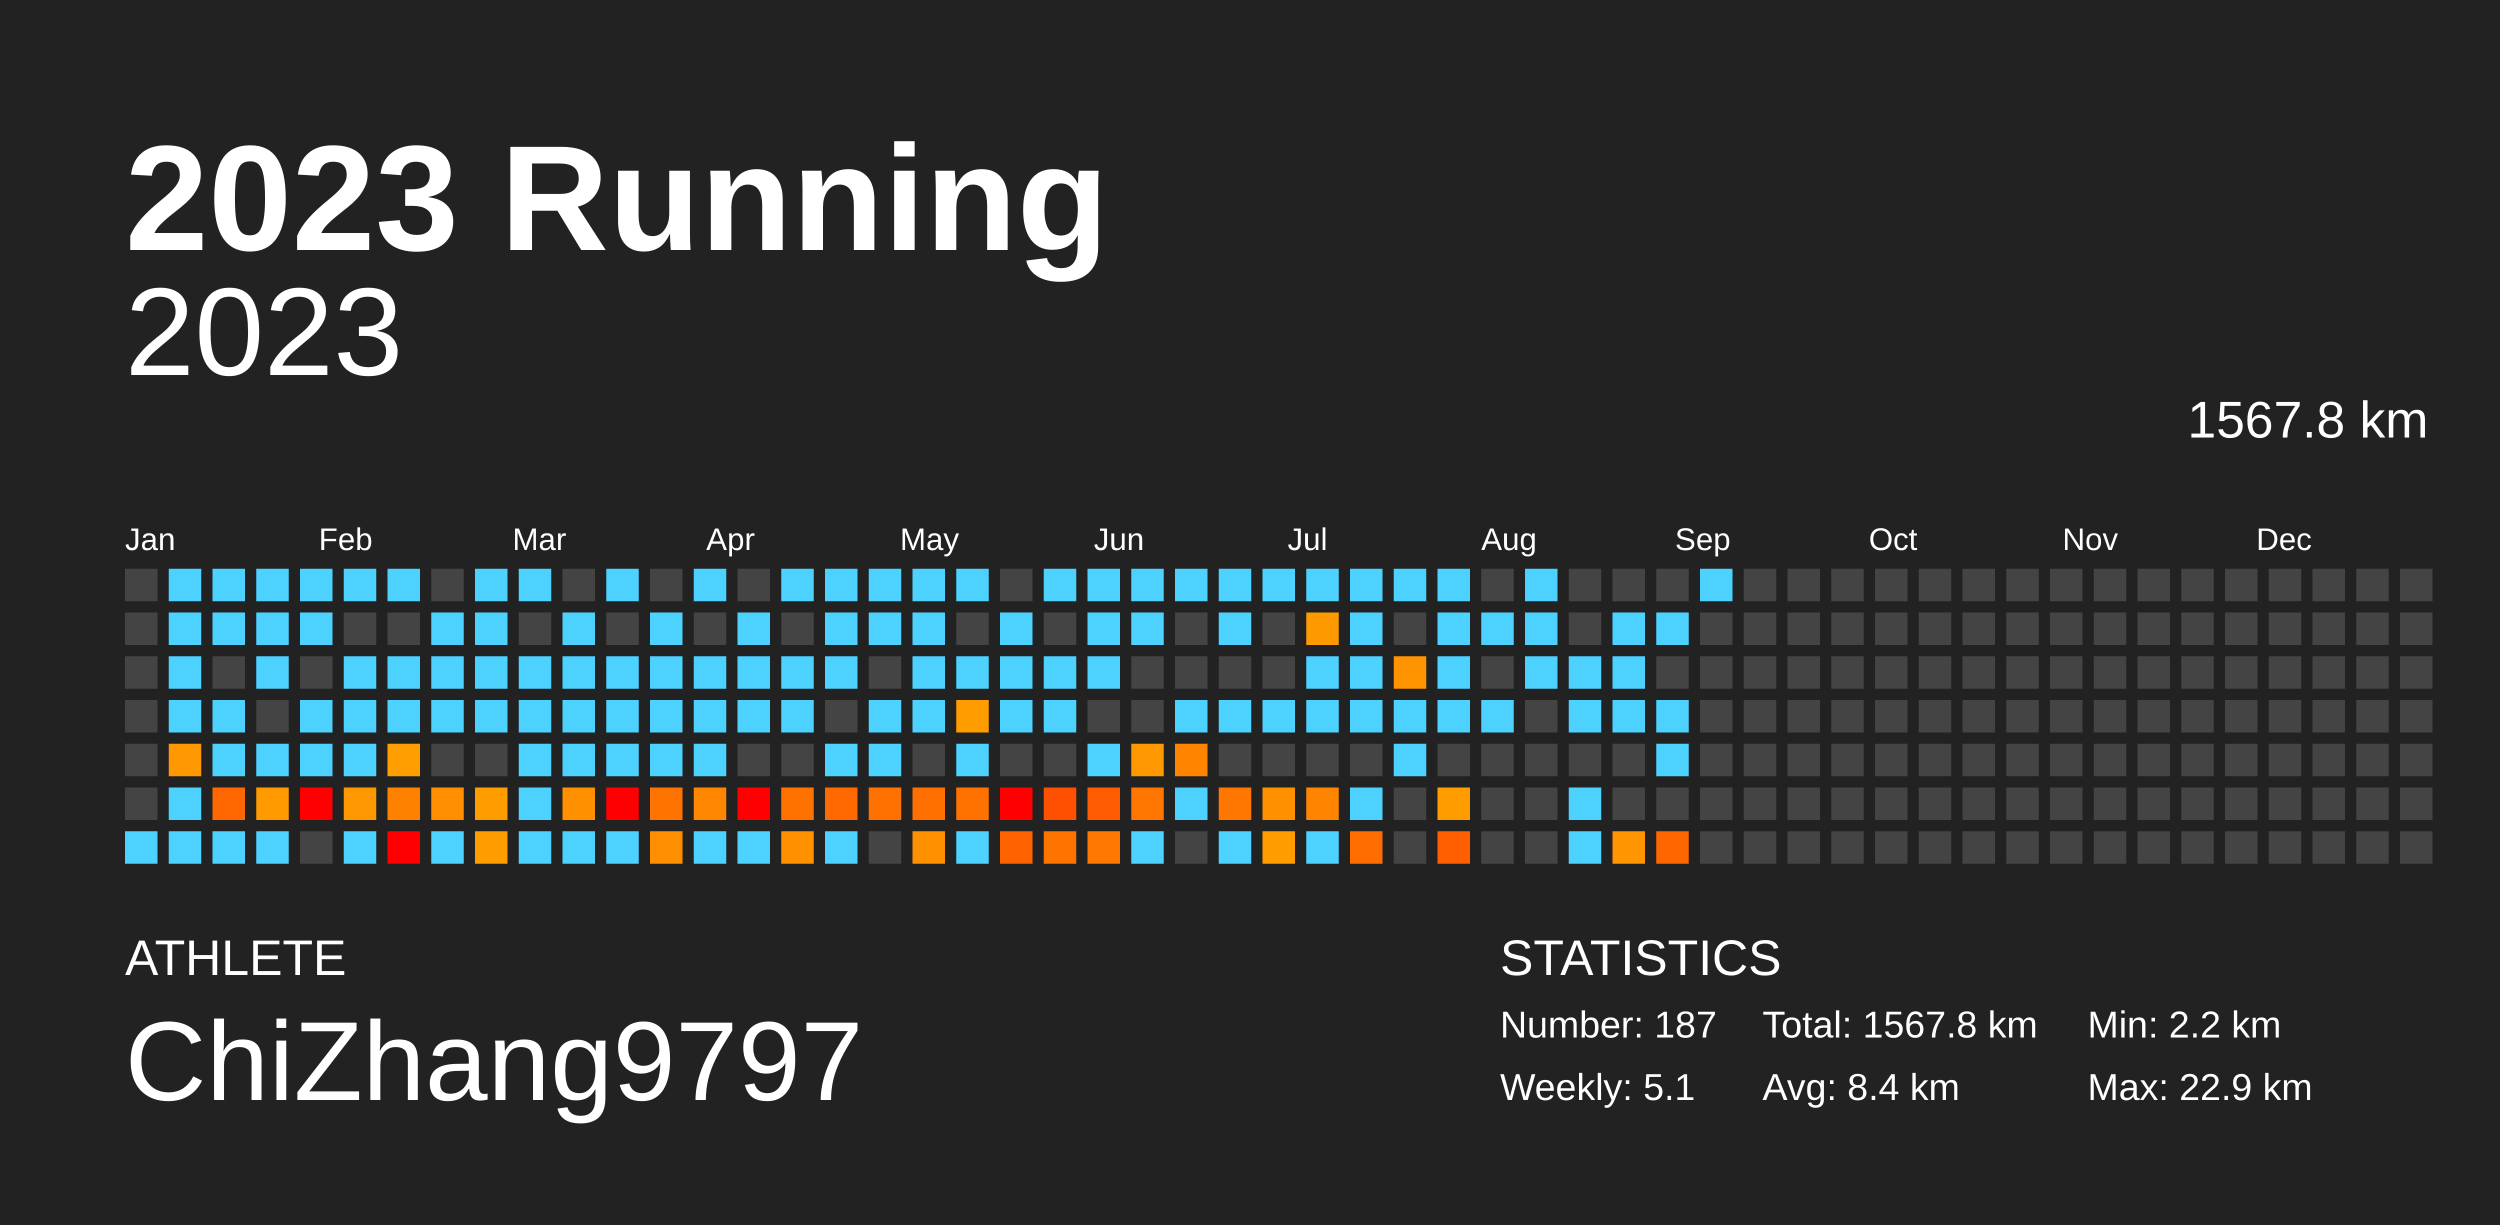
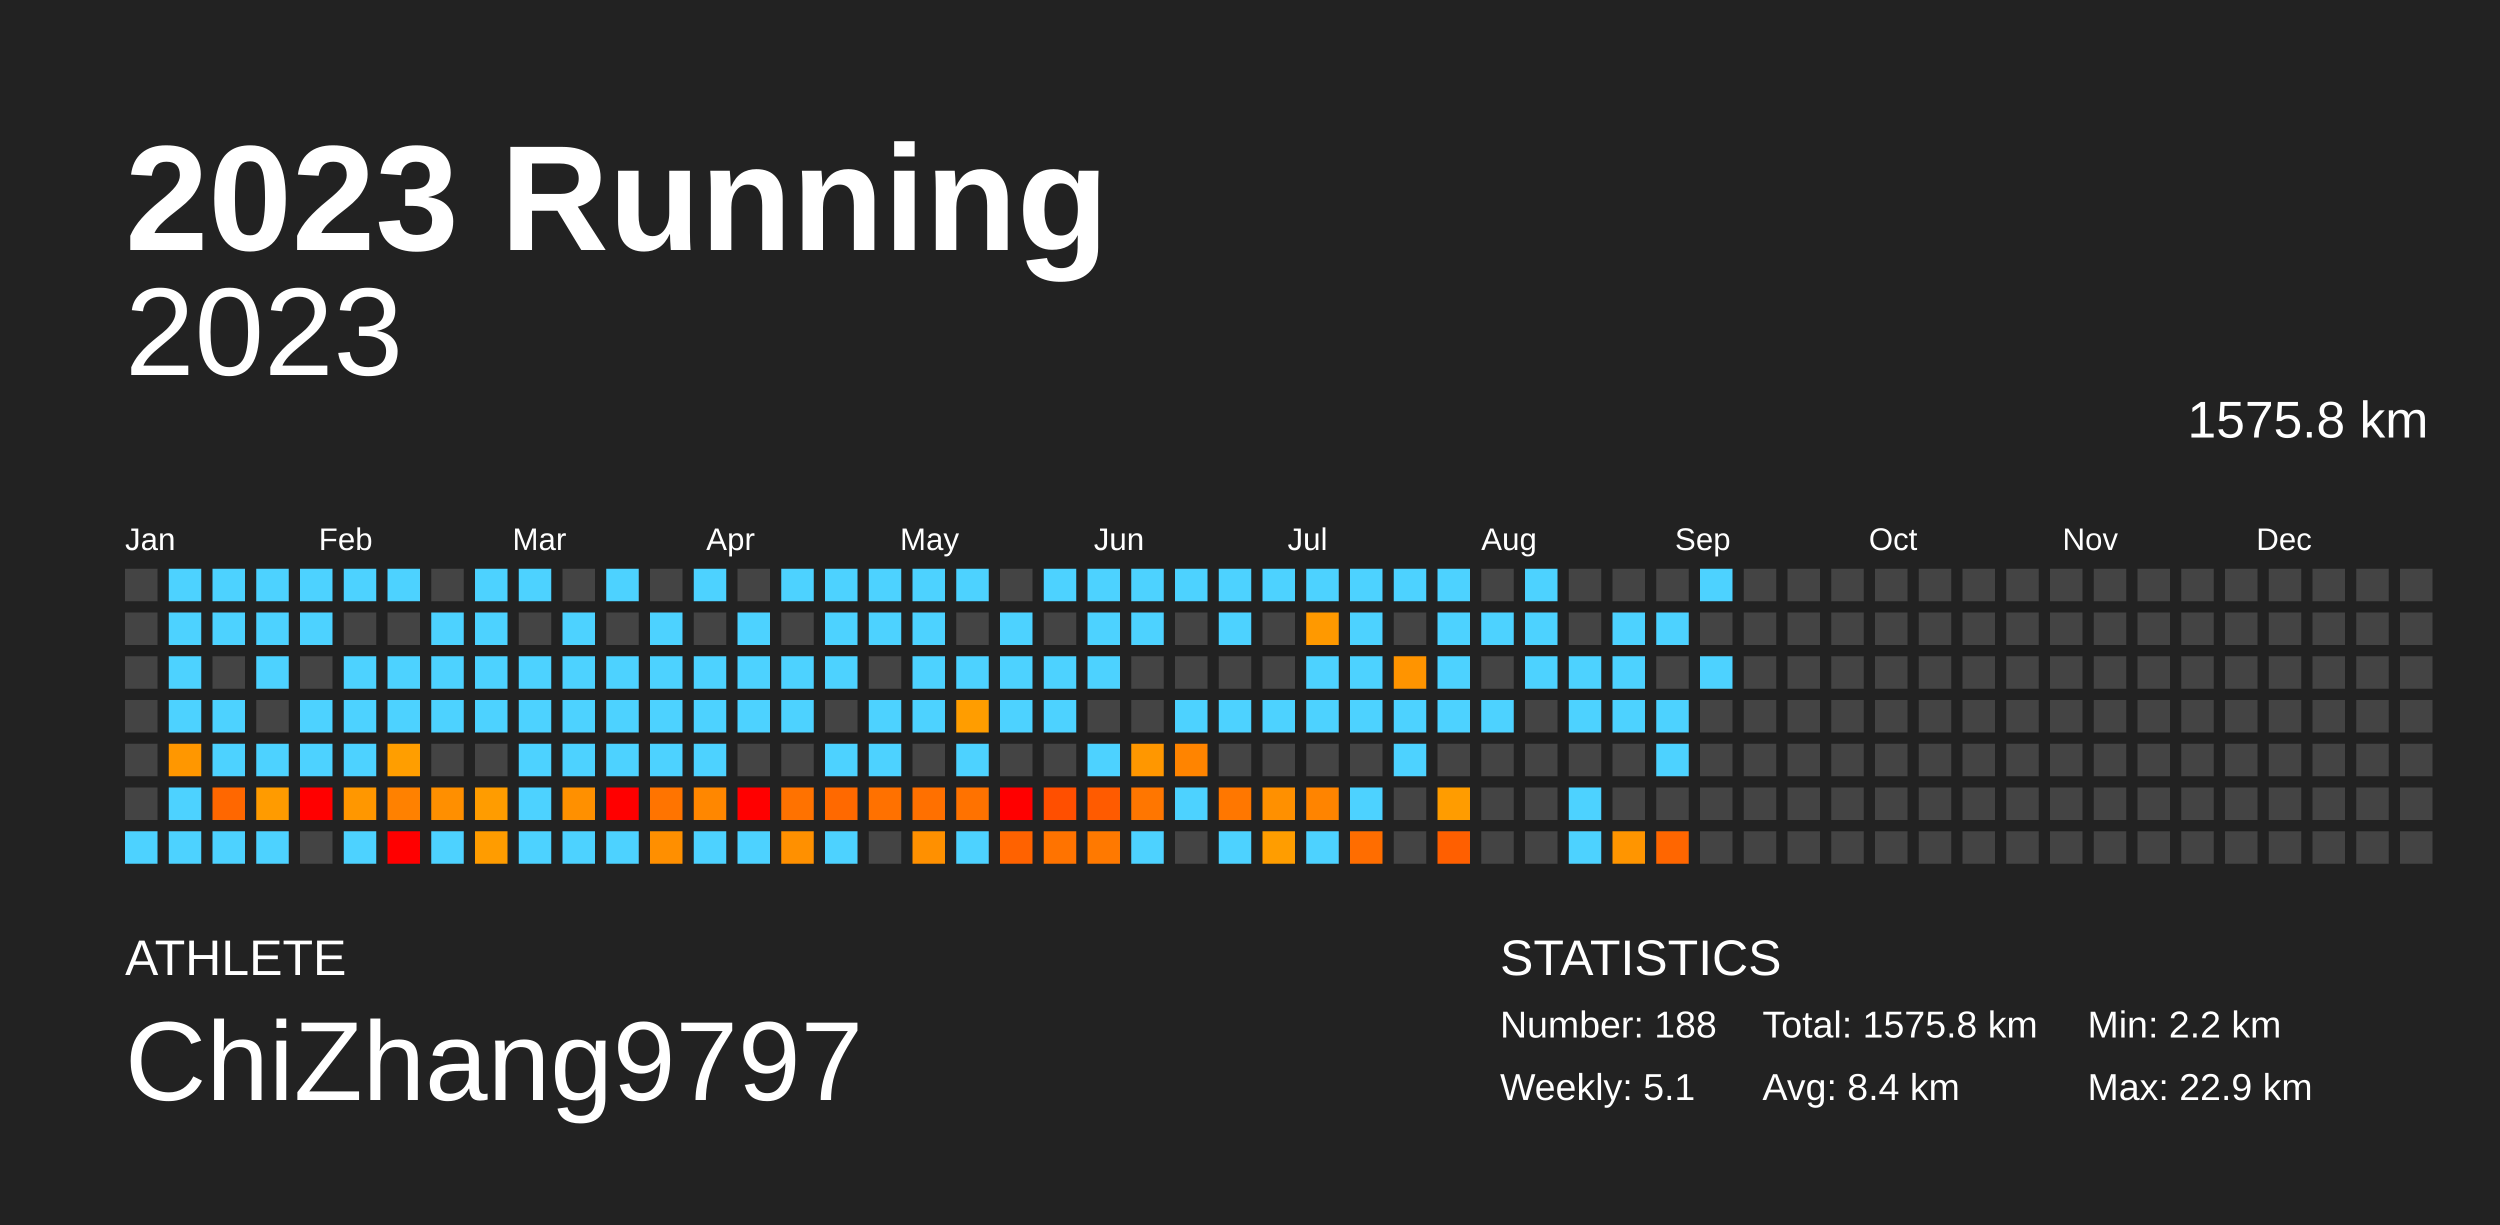
<svg xmlns="http://www.w3.org/2000/svg" baseProfile="full" height="98mm" version="1.1" viewBox="0,0,200,98" width="200mm">
  <defs />
  <rect fill="#222222" height="98" width="200" x="0" y="0" />
  <text fill="#FFFFFF" style="font-size:12px; font-family:Arial; font-weight:bold;" x="10" y="20">2023 Running</text>
  <text fill="#FFFFFF" style="font-size:4px; font-family:Arial" x="10" y="78">ATHLETE</text>
  <text fill="#FFFFFF" style="font-size:9px; font-family:Arial" x="10" y="88">ChiZhang9797</text>
  <text fill="#FFFFFF" style="font-size:4px; font-family:Arial" x="120" y="78">STATISTICS</text>
-   <text fill="#FFFFFF" style="font-size:3px; font-family:Arial" x="120" y="83">Number: 187</text>
+   <text fill="#FFFFFF" style="font-size:3px; font-family:Arial" x="120" y="83">Number: 188</text>
  <text fill="#FFFFFF" style="font-size:3px; font-family:Arial" x="120" y="88">Weekly: 5.1</text>
-   <text fill="#FFFFFF" style="font-size:3px; font-family:Arial" x="141" y="83">Total: 1567.8 km</text>
+   <text fill="#FFFFFF" style="font-size:3px; font-family:Arial" x="141" y="83">Total: 1575.8 km</text>
  <text fill="#FFFFFF" style="font-size:3px; font-family:Arial" x="141" y="88">Avg: 8.4 km</text>
  <text fill="#FFFFFF" style="font-size:3px; font-family:Arial" x="167" y="83">Min: 2.2 km</text>
  <text fill="#FFFFFF" style="font-size:3px; font-family:Arial" x="167" y="88">Max: 22.9 km</text>
  <text alignment-baseline="hanging" fill="#FFFFFF" style="font-size:10.0px; font-family:Arial;" x="10" y="30">2023</text>
-   <text alignment-baseline="hanging" fill="#FFFFFF" style="font-size:4.125px; font-family:Arial;" x="175" y="35">1567.8 km</text>
+   <text alignment-baseline="hanging" fill="#FFFFFF" style="font-size:4.125px; font-family:Arial;" x="175" y="35">1575.8 km</text>
  <text fill="#FFFFFF" style="font-size:2.5px; font-family:Arial" x="10.0" y="44">Jan</text>
  <text fill="#FFFFFF" style="font-size:2.5px; font-family:Arial" x="25.5" y="44">Feb</text>
  <text fill="#FFFFFF" style="font-size:2.5px; font-family:Arial" x="41.0" y="44">Mar</text>
  <text fill="#FFFFFF" style="font-size:2.5px; font-family:Arial" x="56.5" y="44">Apr</text>
  <text fill="#FFFFFF" style="font-size:2.5px; font-family:Arial" x="72.0" y="44">May</text>
  <text fill="#FFFFFF" style="font-size:2.5px; font-family:Arial" x="87.5" y="44">Jun</text>
  <text fill="#FFFFFF" style="font-size:2.5px; font-family:Arial" x="103.0" y="44">Jul</text>
  <text fill="#FFFFFF" style="font-size:2.5px; font-family:Arial" x="118.5" y="44">Aug</text>
  <text fill="#FFFFFF" style="font-size:2.5px; font-family:Arial" x="134.0" y="44">Sep</text>
  <text fill="#FFFFFF" style="font-size:2.5px; font-family:Arial" x="149.5" y="44">Oct</text>
  <text fill="#FFFFFF" style="font-size:2.5px; font-family:Arial" x="165.0" y="44">Nov</text>
  <text fill="#FFFFFF" style="font-size:2.5px; font-family:Arial" x="180.5" y="44">Dec</text>
  <rect fill="#444444" height="2.6" width="2.6" x="10.0" y="45.5" />
  <rect fill="#444444" height="2.6" width="2.6" x="10.0" y="49.0" />
  <rect fill="#444444" height="2.6" width="2.6" x="10.0" y="52.5" />
  <rect fill="#444444" height="2.6" width="2.6" x="10.0" y="56.0" />
  <rect fill="#444444" height="2.6" width="2.6" x="10.0" y="59.5" />
  <rect fill="#444444" height="2.6" width="2.6" x="10.0" y="63.0" />
  <rect fill="#4dd2ff" height="2.6" width="2.6" x="10.0" y="66.5" />
  <rect fill="#4dd2ff" height="2.6" width="2.6" x="13.5" y="45.5" />
  <rect fill="#4dd2ff" height="2.6" width="2.6" x="13.5" y="49.0" />
  <rect fill="#4dd2ff" height="2.6" width="2.6" x="13.5" y="52.5" />
  <rect fill="#4dd2ff" height="2.6" width="2.6" x="13.5" y="56.0" />
  <rect fill="#ff9700" height="2.6" width="2.6" x="13.5" y="59.5" />
  <rect fill="#4dd2ff" height="2.6" width="2.6" x="13.5" y="63.0" />
  <rect fill="#4dd2ff" height="2.6" width="2.6" x="13.5" y="66.5" />
  <rect fill="#4dd2ff" height="2.6" width="2.6" x="17.0" y="45.5" />
  <rect fill="#4dd2ff" height="2.6" width="2.6" x="17.0" y="49.0" />
  <rect fill="#444444" height="2.6" width="2.6" x="17.0" y="52.5" />
  <rect fill="#4dd2ff" height="2.6" width="2.6" x="17.0" y="56.0" />
  <rect fill="#4dd2ff" height="2.6" width="2.6" x="17.0" y="59.5" />
  <rect fill="#ff6700" height="2.6" width="2.6" x="17.0" y="63.0" />
  <rect fill="#4dd2ff" height="2.6" width="2.6" x="17.0" y="66.5" />
  <rect fill="#4dd2ff" height="2.6" width="2.6" x="20.5" y="45.5" />
  <rect fill="#4dd2ff" height="2.6" width="2.6" x="20.5" y="49.0" />
  <rect fill="#4dd2ff" height="2.6" width="2.6" x="20.5" y="52.5" />
  <rect fill="#444444" height="2.6" width="2.6" x="20.5" y="56.0" />
  <rect fill="#4dd2ff" height="2.6" width="2.6" x="20.5" y="59.5" />
  <rect fill="#ff9b00" height="2.6" width="2.6" x="20.5" y="63.0" />
  <rect fill="#4dd2ff" height="2.6" width="2.6" x="20.5" y="66.5" />
  <rect fill="#4dd2ff" height="2.6" width="2.6" x="24.0" y="45.5" />
  <rect fill="#4dd2ff" height="2.6" width="2.6" x="24.0" y="49.0" />
  <rect fill="#444444" height="2.6" width="2.6" x="24.0" y="52.5" />
  <rect fill="#4dd2ff" height="2.6" width="2.6" x="24.0" y="56.0" />
  <rect fill="#4dd2ff" height="2.6" width="2.6" x="24.0" y="59.5" />
  <rect fill="red" height="2.6" width="2.6" x="24.0" y="63.0" />
  <rect fill="#444444" height="2.6" width="2.6" x="24.0" y="66.5" />
  <rect fill="#4dd2ff" height="2.6" width="2.6" x="27.5" y="45.5" />
  <rect fill="#444444" height="2.6" width="2.6" x="27.5" y="49.0" />
  <rect fill="#4dd2ff" height="2.6" width="2.6" x="27.5" y="52.5" />
  <rect fill="#4dd2ff" height="2.6" width="2.6" x="27.5" y="56.0" />
  <rect fill="#4dd2ff" height="2.6" width="2.6" x="27.5" y="59.5" />
  <rect fill="#ff9700" height="2.6" width="2.6" x="27.5" y="63.0" />
  <rect fill="#4dd2ff" height="2.6" width="2.6" x="27.5" y="66.5" />
  <rect fill="#4dd2ff" height="2.6" width="2.6" x="31.0" y="45.5" />
  <rect fill="#444444" height="2.6" width="2.6" x="31.0" y="49.0" />
  <rect fill="#4dd2ff" height="2.6" width="2.6" x="31.0" y="52.5" />
  <rect fill="#4dd2ff" height="2.6" width="2.6" x="31.0" y="56.0" />
  <rect fill="#ff9e00" height="2.6" width="2.6" x="31.0" y="59.5" />
  <rect fill="#ff8100" height="2.6" width="2.6" x="31.0" y="63.0" />
  <rect fill="red" height="2.6" width="2.6" x="31.0" y="66.5" />
  <rect fill="#444444" height="2.6" width="2.6" x="34.5" y="45.5" />
  <rect fill="#4dd2ff" height="2.6" width="2.6" x="34.5" y="49.0" />
  <rect fill="#4dd2ff" height="2.6" width="2.6" x="34.5" y="52.5" />
  <rect fill="#4dd2ff" height="2.6" width="2.6" x="34.5" y="56.0" />
  <rect fill="#444444" height="2.6" width="2.6" x="34.5" y="59.5" />
  <rect fill="#ff8f00" height="2.6" width="2.6" x="34.5" y="63.0" />
  <rect fill="#4dd2ff" height="2.6" width="2.6" x="34.5" y="66.5" />
  <rect fill="#4dd2ff" height="2.6" width="2.6" x="38.0" y="45.5" />
  <rect fill="#4dd2ff" height="2.6" width="2.6" x="38.0" y="49.0" />
  <rect fill="#4dd2ff" height="2.6" width="2.6" x="38.0" y="52.5" />
  <rect fill="#4dd2ff" height="2.6" width="2.6" x="38.0" y="56.0" />
  <rect fill="#444444" height="2.6" width="2.6" x="38.0" y="59.5" />
  <rect fill="#ff9c00" height="2.6" width="2.6" x="38.0" y="63.0" />
  <rect fill="#ff9c00" height="2.6" width="2.6" x="38.0" y="66.5" />
  <rect fill="#4dd2ff" height="2.6" width="2.6" x="41.5" y="45.5" />
  <rect fill="#444444" height="2.6" width="2.6" x="41.5" y="49.0" />
  <rect fill="#4dd2ff" height="2.6" width="2.6" x="41.5" y="52.5" />
  <rect fill="#4dd2ff" height="2.6" width="2.6" x="41.5" y="56.0" />
  <rect fill="#4dd2ff" height="2.6" width="2.6" x="41.5" y="59.5" />
  <rect fill="#4dd2ff" height="2.6" width="2.6" x="41.5" y="63.0" />
  <rect fill="#4dd2ff" height="2.6" width="2.6" x="41.5" y="66.5" />
  <rect fill="#444444" height="2.6" width="2.6" x="45.0" y="45.5" />
  <rect fill="#4dd2ff" height="2.6" width="2.6" x="45.0" y="49.0" />
  <rect fill="#4dd2ff" height="2.6" width="2.6" x="45.0" y="52.5" />
  <rect fill="#4dd2ff" height="2.6" width="2.6" x="45.0" y="56.0" />
  <rect fill="#4dd2ff" height="2.6" width="2.6" x="45.0" y="59.5" />
  <rect fill="#ff9000" height="2.6" width="2.6" x="45.0" y="63.0" />
  <rect fill="#4dd2ff" height="2.6" width="2.6" x="45.0" y="66.5" />
  <rect fill="#4dd2ff" height="2.6" width="2.6" x="48.5" y="45.5" />
  <rect fill="#444444" height="2.6" width="2.6" x="48.5" y="49.0" />
  <rect fill="#4dd2ff" height="2.6" width="2.6" x="48.5" y="52.5" />
  <rect fill="#4dd2ff" height="2.6" width="2.6" x="48.5" y="56.0" />
  <rect fill="#4dd2ff" height="2.6" width="2.6" x="48.5" y="59.5" />
  <rect fill="red" height="2.6" width="2.6" x="48.5" y="63.0" />
  <rect fill="#4dd2ff" height="2.6" width="2.6" x="48.5" y="66.5" />
  <rect fill="#444444" height="2.6" width="2.6" x="52.0" y="45.5" />
  <rect fill="#4dd2ff" height="2.6" width="2.6" x="52.0" y="49.0" />
  <rect fill="#4dd2ff" height="2.6" width="2.6" x="52.0" y="52.5" />
  <rect fill="#4dd2ff" height="2.6" width="2.6" x="52.0" y="56.0" />
  <rect fill="#4dd2ff" height="2.6" width="2.6" x="52.0" y="59.5" />
  <rect fill="#ff7400" height="2.6" width="2.6" x="52.0" y="63.0" />
  <rect fill="#ff8f00" height="2.6" width="2.6" x="52.0" y="66.5" />
  <rect fill="#4dd2ff" height="2.6" width="2.6" x="55.5" y="45.5" />
  <rect fill="#444444" height="2.6" width="2.6" x="55.5" y="49.0" />
  <rect fill="#4dd2ff" height="2.6" width="2.6" x="55.5" y="52.5" />
  <rect fill="#4dd2ff" height="2.6" width="2.6" x="55.5" y="56.0" />
  <rect fill="#4dd2ff" height="2.6" width="2.6" x="55.5" y="59.5" />
  <rect fill="#ff8700" height="2.6" width="2.6" x="55.5" y="63.0" />
  <rect fill="#4dd2ff" height="2.6" width="2.6" x="55.5" y="66.5" />
  <rect fill="#444444" height="2.6" width="2.6" x="59.0" y="45.5" />
  <rect fill="#4dd2ff" height="2.6" width="2.6" x="59.0" y="49.0" />
  <rect fill="#4dd2ff" height="2.6" width="2.6" x="59.0" y="52.5" />
  <rect fill="#4dd2ff" height="2.6" width="2.6" x="59.0" y="56.0" />
  <rect fill="#444444" height="2.6" width="2.6" x="59.0" y="59.5" />
  <rect fill="red" height="2.6" width="2.6" x="59.0" y="63.0" />
  <rect fill="#4dd2ff" height="2.6" width="2.6" x="59.0" y="66.5" />
  <rect fill="#4dd2ff" height="2.6" width="2.6" x="62.5" y="45.5" />
  <rect fill="#444444" height="2.6" width="2.6" x="62.5" y="49.0" />
  <rect fill="#4dd2ff" height="2.6" width="2.6" x="62.5" y="52.5" />
  <rect fill="#4dd2ff" height="2.6" width="2.6" x="62.5" y="56.0" />
  <rect fill="#444444" height="2.6" width="2.6" x="62.5" y="59.5" />
  <rect fill="#ff7200" height="2.6" width="2.6" x="62.5" y="63.0" />
  <rect fill="#ff9000" height="2.6" width="2.6" x="62.5" y="66.5" />
  <rect fill="#4dd2ff" height="2.6" width="2.6" x="66.0" y="45.5" />
  <rect fill="#4dd2ff" height="2.6" width="2.6" x="66.0" y="49.0" />
  <rect fill="#4dd2ff" height="2.6" width="2.6" x="66.0" y="52.5" />
  <rect fill="#444444" height="2.6" width="2.6" x="66.0" y="56.0" />
  <rect fill="#4dd2ff" height="2.6" width="2.6" x="66.0" y="59.5" />
  <rect fill="#ff6900" height="2.6" width="2.6" x="66.0" y="63.0" />
  <rect fill="#4dd2ff" height="2.6" width="2.6" x="66.0" y="66.5" />
  <rect fill="#4dd2ff" height="2.6" width="2.6" x="69.5" y="45.5" />
  <rect fill="#4dd2ff" height="2.6" width="2.6" x="69.5" y="49.0" />
  <rect fill="#444444" height="2.6" width="2.6" x="69.5" y="52.5" />
  <rect fill="#4dd2ff" height="2.6" width="2.6" x="69.5" y="56.0" />
  <rect fill="#4dd2ff" height="2.6" width="2.6" x="69.5" y="59.5" />
  <rect fill="#ff7100" height="2.6" width="2.6" x="69.5" y="63.0" />
  <rect fill="#444444" height="2.6" width="2.6" x="69.5" y="66.5" />
  <rect fill="#4dd2ff" height="2.6" width="2.6" x="73.0" y="45.5" />
  <rect fill="#4dd2ff" height="2.6" width="2.6" x="73.0" y="49.0" />
  <rect fill="#4dd2ff" height="2.6" width="2.6" x="73.0" y="52.5" />
  <rect fill="#4dd2ff" height="2.6" width="2.6" x="73.0" y="56.0" />
  <rect fill="#444444" height="2.6" width="2.6" x="73.0" y="59.5" />
  <rect fill="#ff7000" height="2.6" width="2.6" x="73.0" y="63.0" />
  <rect fill="#ff9000" height="2.6" width="2.6" x="73.0" y="66.5" />
  <rect fill="#4dd2ff" height="2.6" width="2.6" x="76.5" y="45.5" />
  <rect fill="#444444" height="2.6" width="2.6" x="76.5" y="49.0" />
  <rect fill="#4dd2ff" height="2.6" width="2.6" x="76.5" y="52.5" />
  <rect fill="#ff9d00" height="2.6" width="2.6" x="76.5" y="56.0" />
  <rect fill="#4dd2ff" height="2.6" width="2.6" x="76.5" y="59.5" />
  <rect fill="#ff7200" height="2.6" width="2.6" x="76.5" y="63.0" />
  <rect fill="#4dd2ff" height="2.6" width="2.6" x="76.5" y="66.5" />
  <rect fill="#444444" height="2.6" width="2.6" x="80.0" y="45.5" />
  <rect fill="#4dd2ff" height="2.6" width="2.6" x="80.0" y="49.0" />
  <rect fill="#4dd2ff" height="2.6" width="2.6" x="80.0" y="52.5" />
  <rect fill="#4dd2ff" height="2.6" width="2.6" x="80.0" y="56.0" />
  <rect fill="#444444" height="2.6" width="2.6" x="80.0" y="59.5" />
  <rect fill="red" height="2.6" width="2.6" x="80.0" y="63.0" />
  <rect fill="#ff6200" height="2.6" width="2.6" x="80.0" y="66.5" />
  <rect fill="#4dd2ff" height="2.6" width="2.6" x="83.5" y="45.5" />
  <rect fill="#444444" height="2.6" width="2.6" x="83.5" y="49.0" />
  <rect fill="#4dd2ff" height="2.6" width="2.6" x="83.5" y="52.5" />
  <rect fill="#4dd2ff" height="2.6" width="2.6" x="83.5" y="56.0" />
  <rect fill="#444444" height="2.6" width="2.6" x="83.5" y="59.5" />
  <rect fill="#ff4f00" height="2.6" width="2.6" x="83.5" y="63.0" />
  <rect fill="#ff7300" height="2.6" width="2.6" x="83.5" y="66.5" />
  <rect fill="#4dd2ff" height="2.6" width="2.6" x="87.0" y="45.5" />
  <rect fill="#4dd2ff" height="2.6" width="2.6" x="87.0" y="49.0" />
  <rect fill="#4dd2ff" height="2.6" width="2.6" x="87.0" y="52.5" />
  <rect fill="#444444" height="2.6" width="2.6" x="87.0" y="56.0" />
  <rect fill="#4dd2ff" height="2.6" width="2.6" x="87.0" y="59.5" />
  <rect fill="#ff5b00" height="2.6" width="2.6" x="87.0" y="63.0" />
  <rect fill="#ff7900" height="2.6" width="2.6" x="87.0" y="66.5" />
  <rect fill="#4dd2ff" height="2.6" width="2.6" x="90.5" y="45.5" />
  <rect fill="#4dd2ff" height="2.6" width="2.6" x="90.5" y="49.0" />
  <rect fill="#444444" height="2.6" width="2.6" x="90.5" y="52.5" />
  <rect fill="#444444" height="2.6" width="2.6" x="90.5" y="56.0" />
  <rect fill="#ff9700" height="2.6" width="2.6" x="90.5" y="59.5" />
  <rect fill="#ff7600" height="2.6" width="2.6" x="90.5" y="63.0" />
  <rect fill="#4dd2ff" height="2.6" width="2.6" x="90.5" y="66.5" />
  <rect fill="#4dd2ff" height="2.6" width="2.6" x="94.0" y="45.5" />
  <rect fill="#444444" height="2.6" width="2.6" x="94.0" y="49.0" />
  <rect fill="#444444" height="2.6" width="2.6" x="94.0" y="52.5" />
  <rect fill="#4dd2ff" height="2.6" width="2.6" x="94.0" y="56.0" />
  <rect fill="#ff8400" height="2.6" width="2.6" x="94.0" y="59.5" />
  <rect fill="#4dd2ff" height="2.6" width="2.6" x="94.0" y="63.0" />
  <rect fill="#444444" height="2.6" width="2.6" x="94.0" y="66.5" />
  <rect fill="#4dd2ff" height="2.6" width="2.6" x="97.5" y="45.5" />
  <rect fill="#4dd2ff" height="2.6" width="2.6" x="97.5" y="49.0" />
  <rect fill="#444444" height="2.6" width="2.6" x="97.5" y="52.5" />
  <rect fill="#4dd2ff" height="2.6" width="2.6" x="97.5" y="56.0" />
  <rect fill="#444444" height="2.6" width="2.6" x="97.5" y="59.5" />
  <rect fill="#ff7700" height="2.6" width="2.6" x="97.5" y="63.0" />
  <rect fill="#4dd2ff" height="2.6" width="2.6" x="97.5" y="66.5" />
  <rect fill="#4dd2ff" height="2.6" width="2.6" x="101.0" y="45.5" />
  <rect fill="#444444" height="2.6" width="2.6" x="101.0" y="49.0" />
  <rect fill="#444444" height="2.6" width="2.6" x="101.0" y="52.5" />
  <rect fill="#4dd2ff" height="2.6" width="2.6" x="101.0" y="56.0" />
  <rect fill="#444444" height="2.6" width="2.6" x="101.0" y="59.5" />
  <rect fill="#ff9000" height="2.6" width="2.6" x="101.0" y="63.0" />
  <rect fill="#ff9d00" height="2.6" width="2.6" x="101.0" y="66.5" />
  <rect fill="#4dd2ff" height="2.6" width="2.6" x="104.5" y="45.5" />
  <rect fill="#ff9900" height="2.6" width="2.6" x="104.5" y="49.0" />
  <rect fill="#4dd2ff" height="2.6" width="2.6" x="104.5" y="52.5" />
  <rect fill="#4dd2ff" height="2.6" width="2.6" x="104.5" y="56.0" />
  <rect fill="#444444" height="2.6" width="2.6" x="104.5" y="59.5" />
  <rect fill="#ff8400" height="2.6" width="2.6" x="104.5" y="63.0" />
  <rect fill="#4dd2ff" height="2.6" width="2.6" x="104.5" y="66.5" />
  <rect fill="#4dd2ff" height="2.6" width="2.6" x="108.0" y="45.5" />
  <rect fill="#4dd2ff" height="2.6" width="2.6" x="108.0" y="49.0" />
  <rect fill="#4dd2ff" height="2.6" width="2.6" x="108.0" y="52.5" />
  <rect fill="#4dd2ff" height="2.6" width="2.6" x="108.0" y="56.0" />
  <rect fill="#444444" height="2.6" width="2.6" x="108.0" y="59.5" />
  <rect fill="#4dd2ff" height="2.6" width="2.6" x="108.0" y="63.0" />
  <rect fill="#ff6d00" height="2.6" width="2.6" x="108.0" y="66.5" />
  <rect fill="#4dd2ff" height="2.6" width="2.6" x="111.5" y="45.5" />
  <rect fill="#444444" height="2.6" width="2.6" x="111.5" y="49.0" />
  <rect fill="#ff9400" height="2.6" width="2.6" x="111.5" y="52.5" />
  <rect fill="#4dd2ff" height="2.6" width="2.6" x="111.5" y="56.0" />
  <rect fill="#4dd2ff" height="2.6" width="2.6" x="111.5" y="59.5" />
  <rect fill="#444444" height="2.6" width="2.6" x="111.5" y="63.0" />
  <rect fill="#444444" height="2.6" width="2.6" x="111.5" y="66.5" />
  <rect fill="#4dd2ff" height="2.6" width="2.6" x="115.0" y="45.5" />
  <rect fill="#4dd2ff" height="2.6" width="2.6" x="115.0" y="49.0" />
  <rect fill="#4dd2ff" height="2.6" width="2.6" x="115.0" y="52.5" />
  <rect fill="#4dd2ff" height="2.6" width="2.6" x="115.0" y="56.0" />
  <rect fill="#444444" height="2.6" width="2.6" x="115.0" y="59.5" />
  <rect fill="#ff9c00" height="2.6" width="2.6" x="115.0" y="63.0" />
  <rect fill="#ff5f00" height="2.6" width="2.6" x="115.0" y="66.5" />
  <rect fill="#444444" height="2.6" width="2.6" x="118.5" y="45.5" />
  <rect fill="#4dd2ff" height="2.6" width="2.6" x="118.5" y="49.0" />
  <rect fill="#444444" height="2.6" width="2.6" x="118.5" y="52.5" />
  <rect fill="#4dd2ff" height="2.6" width="2.6" x="118.5" y="56.0" />
  <rect fill="#444444" height="2.6" width="2.6" x="118.5" y="59.5" />
  <rect fill="#444444" height="2.6" width="2.6" x="118.5" y="63.0" />
  <rect fill="#444444" height="2.6" width="2.6" x="118.5" y="66.5" />
  <rect fill="#4dd2ff" height="2.6" width="2.6" x="122.0" y="45.5" />
  <rect fill="#4dd2ff" height="2.6" width="2.6" x="122.0" y="49.0" />
  <rect fill="#4dd2ff" height="2.6" width="2.6" x="122.0" y="52.5" />
  <rect fill="#444444" height="2.6" width="2.6" x="122.0" y="56.0" />
  <rect fill="#444444" height="2.6" width="2.6" x="122.0" y="59.5" />
  <rect fill="#444444" height="2.6" width="2.6" x="122.0" y="63.0" />
  <rect fill="#444444" height="2.6" width="2.6" x="122.0" y="66.5" />
  <rect fill="#444444" height="2.6" width="2.6" x="125.5" y="45.5" />
  <rect fill="#444444" height="2.6" width="2.6" x="125.5" y="49.0" />
  <rect fill="#4dd2ff" height="2.6" width="2.6" x="125.5" y="52.5" />
  <rect fill="#4dd2ff" height="2.6" width="2.6" x="125.5" y="56.0" />
  <rect fill="#444444" height="2.6" width="2.6" x="125.5" y="59.5" />
  <rect fill="#4dd2ff" height="2.6" width="2.6" x="125.5" y="63.0" />
  <rect fill="#4dd2ff" height="2.6" width="2.6" x="125.5" y="66.5" />
  <rect fill="#444444" height="2.6" width="2.6" x="129.0" y="45.5" />
  <rect fill="#4dd2ff" height="2.6" width="2.6" x="129.0" y="49.0" />
  <rect fill="#4dd2ff" height="2.6" width="2.6" x="129.0" y="52.5" />
  <rect fill="#4dd2ff" height="2.6" width="2.6" x="129.0" y="56.0" />
  <rect fill="#444444" height="2.6" width="2.6" x="129.0" y="59.5" />
  <rect fill="#444444" height="2.6" width="2.6" x="129.0" y="63.0" />
  <rect fill="#ff9500" height="2.6" width="2.6" x="129.0" y="66.5" />
  <rect fill="#444444" height="2.6" width="2.6" x="132.5" y="45.5" />
  <rect fill="#4dd2ff" height="2.6" width="2.6" x="132.5" y="49.0" />
  <rect fill="#444444" height="2.6" width="2.6" x="132.5" y="52.5" />
  <rect fill="#4dd2ff" height="2.6" width="2.6" x="132.5" y="56.0" />
  <rect fill="#4dd2ff" height="2.6" width="2.6" x="132.5" y="59.5" />
  <rect fill="#444444" height="2.6" width="2.6" x="132.5" y="63.0" />
  <rect fill="#ff6600" height="2.6" width="2.6" x="132.5" y="66.5" />
  <rect fill="#4dd2ff" height="2.6" width="2.6" x="136.0" y="45.5" />
  <rect fill="#444444" height="2.6" width="2.6" x="136.0" y="49.0" />
-   <rect fill="#444444" height="2.6" width="2.6" x="136.0" y="52.5" />
+   <rect fill="#4dd2ff" height="2.6" width="2.6" x="136.0" y="52.5" />
  <rect fill="#444444" height="2.6" width="2.6" x="136.0" y="56.0" />
  <rect fill="#444444" height="2.6" width="2.6" x="136.0" y="59.5" />
  <rect fill="#444444" height="2.6" width="2.6" x="136.0" y="63.0" />
  <rect fill="#444444" height="2.6" width="2.6" x="136.0" y="66.5" />
  <rect fill="#444444" height="2.6" width="2.6" x="139.5" y="45.5" />
  <rect fill="#444444" height="2.6" width="2.6" x="139.5" y="49.0" />
  <rect fill="#444444" height="2.6" width="2.6" x="139.5" y="52.5" />
  <rect fill="#444444" height="2.6" width="2.6" x="139.5" y="56.0" />
  <rect fill="#444444" height="2.6" width="2.6" x="139.5" y="59.5" />
  <rect fill="#444444" height="2.6" width="2.6" x="139.5" y="63.0" />
  <rect fill="#444444" height="2.6" width="2.6" x="139.5" y="66.5" />
  <rect fill="#444444" height="2.6" width="2.6" x="143.0" y="45.5" />
  <rect fill="#444444" height="2.6" width="2.6" x="143.0" y="49.0" />
  <rect fill="#444444" height="2.6" width="2.6" x="143.0" y="52.5" />
  <rect fill="#444444" height="2.6" width="2.6" x="143.0" y="56.0" />
  <rect fill="#444444" height="2.6" width="2.6" x="143.0" y="59.5" />
  <rect fill="#444444" height="2.6" width="2.6" x="143.0" y="63.0" />
  <rect fill="#444444" height="2.6" width="2.6" x="143.0" y="66.5" />
  <rect fill="#444444" height="2.6" width="2.6" x="146.5" y="45.5" />
  <rect fill="#444444" height="2.6" width="2.6" x="146.5" y="49.0" />
  <rect fill="#444444" height="2.6" width="2.6" x="146.5" y="52.5" />
  <rect fill="#444444" height="2.6" width="2.6" x="146.5" y="56.0" />
  <rect fill="#444444" height="2.6" width="2.6" x="146.5" y="59.5" />
  <rect fill="#444444" height="2.6" width="2.6" x="146.5" y="63.0" />
  <rect fill="#444444" height="2.6" width="2.6" x="146.5" y="66.5" />
  <rect fill="#444444" height="2.6" width="2.6" x="150.0" y="45.5" />
  <rect fill="#444444" height="2.6" width="2.6" x="150.0" y="49.0" />
  <rect fill="#444444" height="2.6" width="2.6" x="150.0" y="52.5" />
  <rect fill="#444444" height="2.6" width="2.6" x="150.0" y="56.0" />
  <rect fill="#444444" height="2.6" width="2.6" x="150.0" y="59.5" />
  <rect fill="#444444" height="2.6" width="2.6" x="150.0" y="63.0" />
  <rect fill="#444444" height="2.6" width="2.6" x="150.0" y="66.5" />
  <rect fill="#444444" height="2.6" width="2.6" x="153.5" y="45.5" />
  <rect fill="#444444" height="2.6" width="2.6" x="153.5" y="49.0" />
  <rect fill="#444444" height="2.6" width="2.6" x="153.5" y="52.5" />
  <rect fill="#444444" height="2.6" width="2.6" x="153.5" y="56.0" />
  <rect fill="#444444" height="2.6" width="2.6" x="153.5" y="59.5" />
  <rect fill="#444444" height="2.6" width="2.6" x="153.5" y="63.0" />
  <rect fill="#444444" height="2.6" width="2.6" x="153.5" y="66.5" />
  <rect fill="#444444" height="2.6" width="2.6" x="157.0" y="45.5" />
  <rect fill="#444444" height="2.6" width="2.6" x="157.0" y="49.0" />
  <rect fill="#444444" height="2.6" width="2.6" x="157.0" y="52.5" />
  <rect fill="#444444" height="2.6" width="2.6" x="157.0" y="56.0" />
  <rect fill="#444444" height="2.6" width="2.6" x="157.0" y="59.5" />
  <rect fill="#444444" height="2.6" width="2.6" x="157.0" y="63.0" />
  <rect fill="#444444" height="2.6" width="2.6" x="157.0" y="66.5" />
  <rect fill="#444444" height="2.6" width="2.6" x="160.5" y="45.5" />
  <rect fill="#444444" height="2.6" width="2.6" x="160.5" y="49.0" />
  <rect fill="#444444" height="2.6" width="2.6" x="160.5" y="52.5" />
  <rect fill="#444444" height="2.6" width="2.6" x="160.5" y="56.0" />
  <rect fill="#444444" height="2.6" width="2.6" x="160.5" y="59.5" />
  <rect fill="#444444" height="2.6" width="2.6" x="160.5" y="63.0" />
  <rect fill="#444444" height="2.6" width="2.6" x="160.5" y="66.5" />
  <rect fill="#444444" height="2.6" width="2.6" x="164.0" y="45.5" />
  <rect fill="#444444" height="2.6" width="2.6" x="164.0" y="49.0" />
  <rect fill="#444444" height="2.6" width="2.6" x="164.0" y="52.5" />
  <rect fill="#444444" height="2.6" width="2.6" x="164.0" y="56.0" />
  <rect fill="#444444" height="2.6" width="2.6" x="164.0" y="59.5" />
  <rect fill="#444444" height="2.6" width="2.6" x="164.0" y="63.0" />
  <rect fill="#444444" height="2.6" width="2.6" x="164.0" y="66.5" />
  <rect fill="#444444" height="2.6" width="2.6" x="167.5" y="45.5" />
  <rect fill="#444444" height="2.6" width="2.6" x="167.5" y="49.0" />
  <rect fill="#444444" height="2.6" width="2.6" x="167.5" y="52.5" />
  <rect fill="#444444" height="2.6" width="2.6" x="167.5" y="56.0" />
  <rect fill="#444444" height="2.6" width="2.6" x="167.5" y="59.5" />
  <rect fill="#444444" height="2.6" width="2.6" x="167.5" y="63.0" />
  <rect fill="#444444" height="2.6" width="2.6" x="167.5" y="66.5" />
  <rect fill="#444444" height="2.6" width="2.6" x="171.0" y="45.5" />
  <rect fill="#444444" height="2.6" width="2.6" x="171.0" y="49.0" />
  <rect fill="#444444" height="2.6" width="2.6" x="171.0" y="52.5" />
  <rect fill="#444444" height="2.6" width="2.6" x="171.0" y="56.0" />
  <rect fill="#444444" height="2.6" width="2.6" x="171.0" y="59.5" />
  <rect fill="#444444" height="2.6" width="2.6" x="171.0" y="63.0" />
  <rect fill="#444444" height="2.6" width="2.6" x="171.0" y="66.5" />
  <rect fill="#444444" height="2.6" width="2.6" x="174.5" y="45.5" />
  <rect fill="#444444" height="2.6" width="2.6" x="174.5" y="49.0" />
  <rect fill="#444444" height="2.6" width="2.6" x="174.5" y="52.5" />
  <rect fill="#444444" height="2.6" width="2.6" x="174.5" y="56.0" />
  <rect fill="#444444" height="2.6" width="2.6" x="174.5" y="59.5" />
  <rect fill="#444444" height="2.6" width="2.6" x="174.5" y="63.0" />
  <rect fill="#444444" height="2.6" width="2.6" x="174.5" y="66.5" />
  <rect fill="#444444" height="2.6" width="2.6" x="178.0" y="45.5" />
  <rect fill="#444444" height="2.6" width="2.6" x="178.0" y="49.0" />
  <rect fill="#444444" height="2.6" width="2.6" x="178.0" y="52.5" />
  <rect fill="#444444" height="2.6" width="2.6" x="178.0" y="56.0" />
  <rect fill="#444444" height="2.6" width="2.6" x="178.0" y="59.5" />
  <rect fill="#444444" height="2.6" width="2.6" x="178.0" y="63.0" />
  <rect fill="#444444" height="2.6" width="2.6" x="178.0" y="66.5" />
  <rect fill="#444444" height="2.6" width="2.6" x="181.5" y="45.5" />
  <rect fill="#444444" height="2.6" width="2.6" x="181.5" y="49.0" />
  <rect fill="#444444" height="2.6" width="2.6" x="181.5" y="52.5" />
  <rect fill="#444444" height="2.6" width="2.6" x="181.5" y="56.0" />
  <rect fill="#444444" height="2.6" width="2.6" x="181.5" y="59.5" />
  <rect fill="#444444" height="2.6" width="2.6" x="181.5" y="63.0" />
  <rect fill="#444444" height="2.6" width="2.6" x="181.5" y="66.5" />
  <rect fill="#444444" height="2.6" width="2.6" x="185.0" y="45.5" />
  <rect fill="#444444" height="2.6" width="2.6" x="185.0" y="49.0" />
  <rect fill="#444444" height="2.6" width="2.6" x="185.0" y="52.5" />
  <rect fill="#444444" height="2.6" width="2.6" x="185.0" y="56.0" />
  <rect fill="#444444" height="2.6" width="2.6" x="185.0" y="59.5" />
  <rect fill="#444444" height="2.6" width="2.6" x="185.0" y="63.0" />
  <rect fill="#444444" height="2.6" width="2.6" x="185.0" y="66.5" />
  <rect fill="#444444" height="2.6" width="2.6" x="188.5" y="45.5" />
  <rect fill="#444444" height="2.6" width="2.6" x="188.5" y="49.0" />
  <rect fill="#444444" height="2.6" width="2.6" x="188.5" y="52.5" />
  <rect fill="#444444" height="2.6" width="2.6" x="188.5" y="56.0" />
  <rect fill="#444444" height="2.6" width="2.6" x="188.5" y="59.5" />
  <rect fill="#444444" height="2.6" width="2.6" x="188.5" y="63.0" />
  <rect fill="#444444" height="2.6" width="2.6" x="188.5" y="66.5" />
  <rect fill="#444444" height="2.6" width="2.6" x="192.0" y="45.5" />
  <rect fill="#444444" height="2.6" width="2.6" x="192.0" y="49.0" />
  <rect fill="#444444" height="2.6" width="2.6" x="192.0" y="52.5" />
  <rect fill="#444444" height="2.6" width="2.6" x="192.0" y="56.0" />
  <rect fill="#444444" height="2.6" width="2.6" x="192.0" y="59.5" />
  <rect fill="#444444" height="2.6" width="2.6" x="192.0" y="63.0" />
  <rect fill="#444444" height="2.6" width="2.6" x="192.0" y="66.5" />
</svg>
